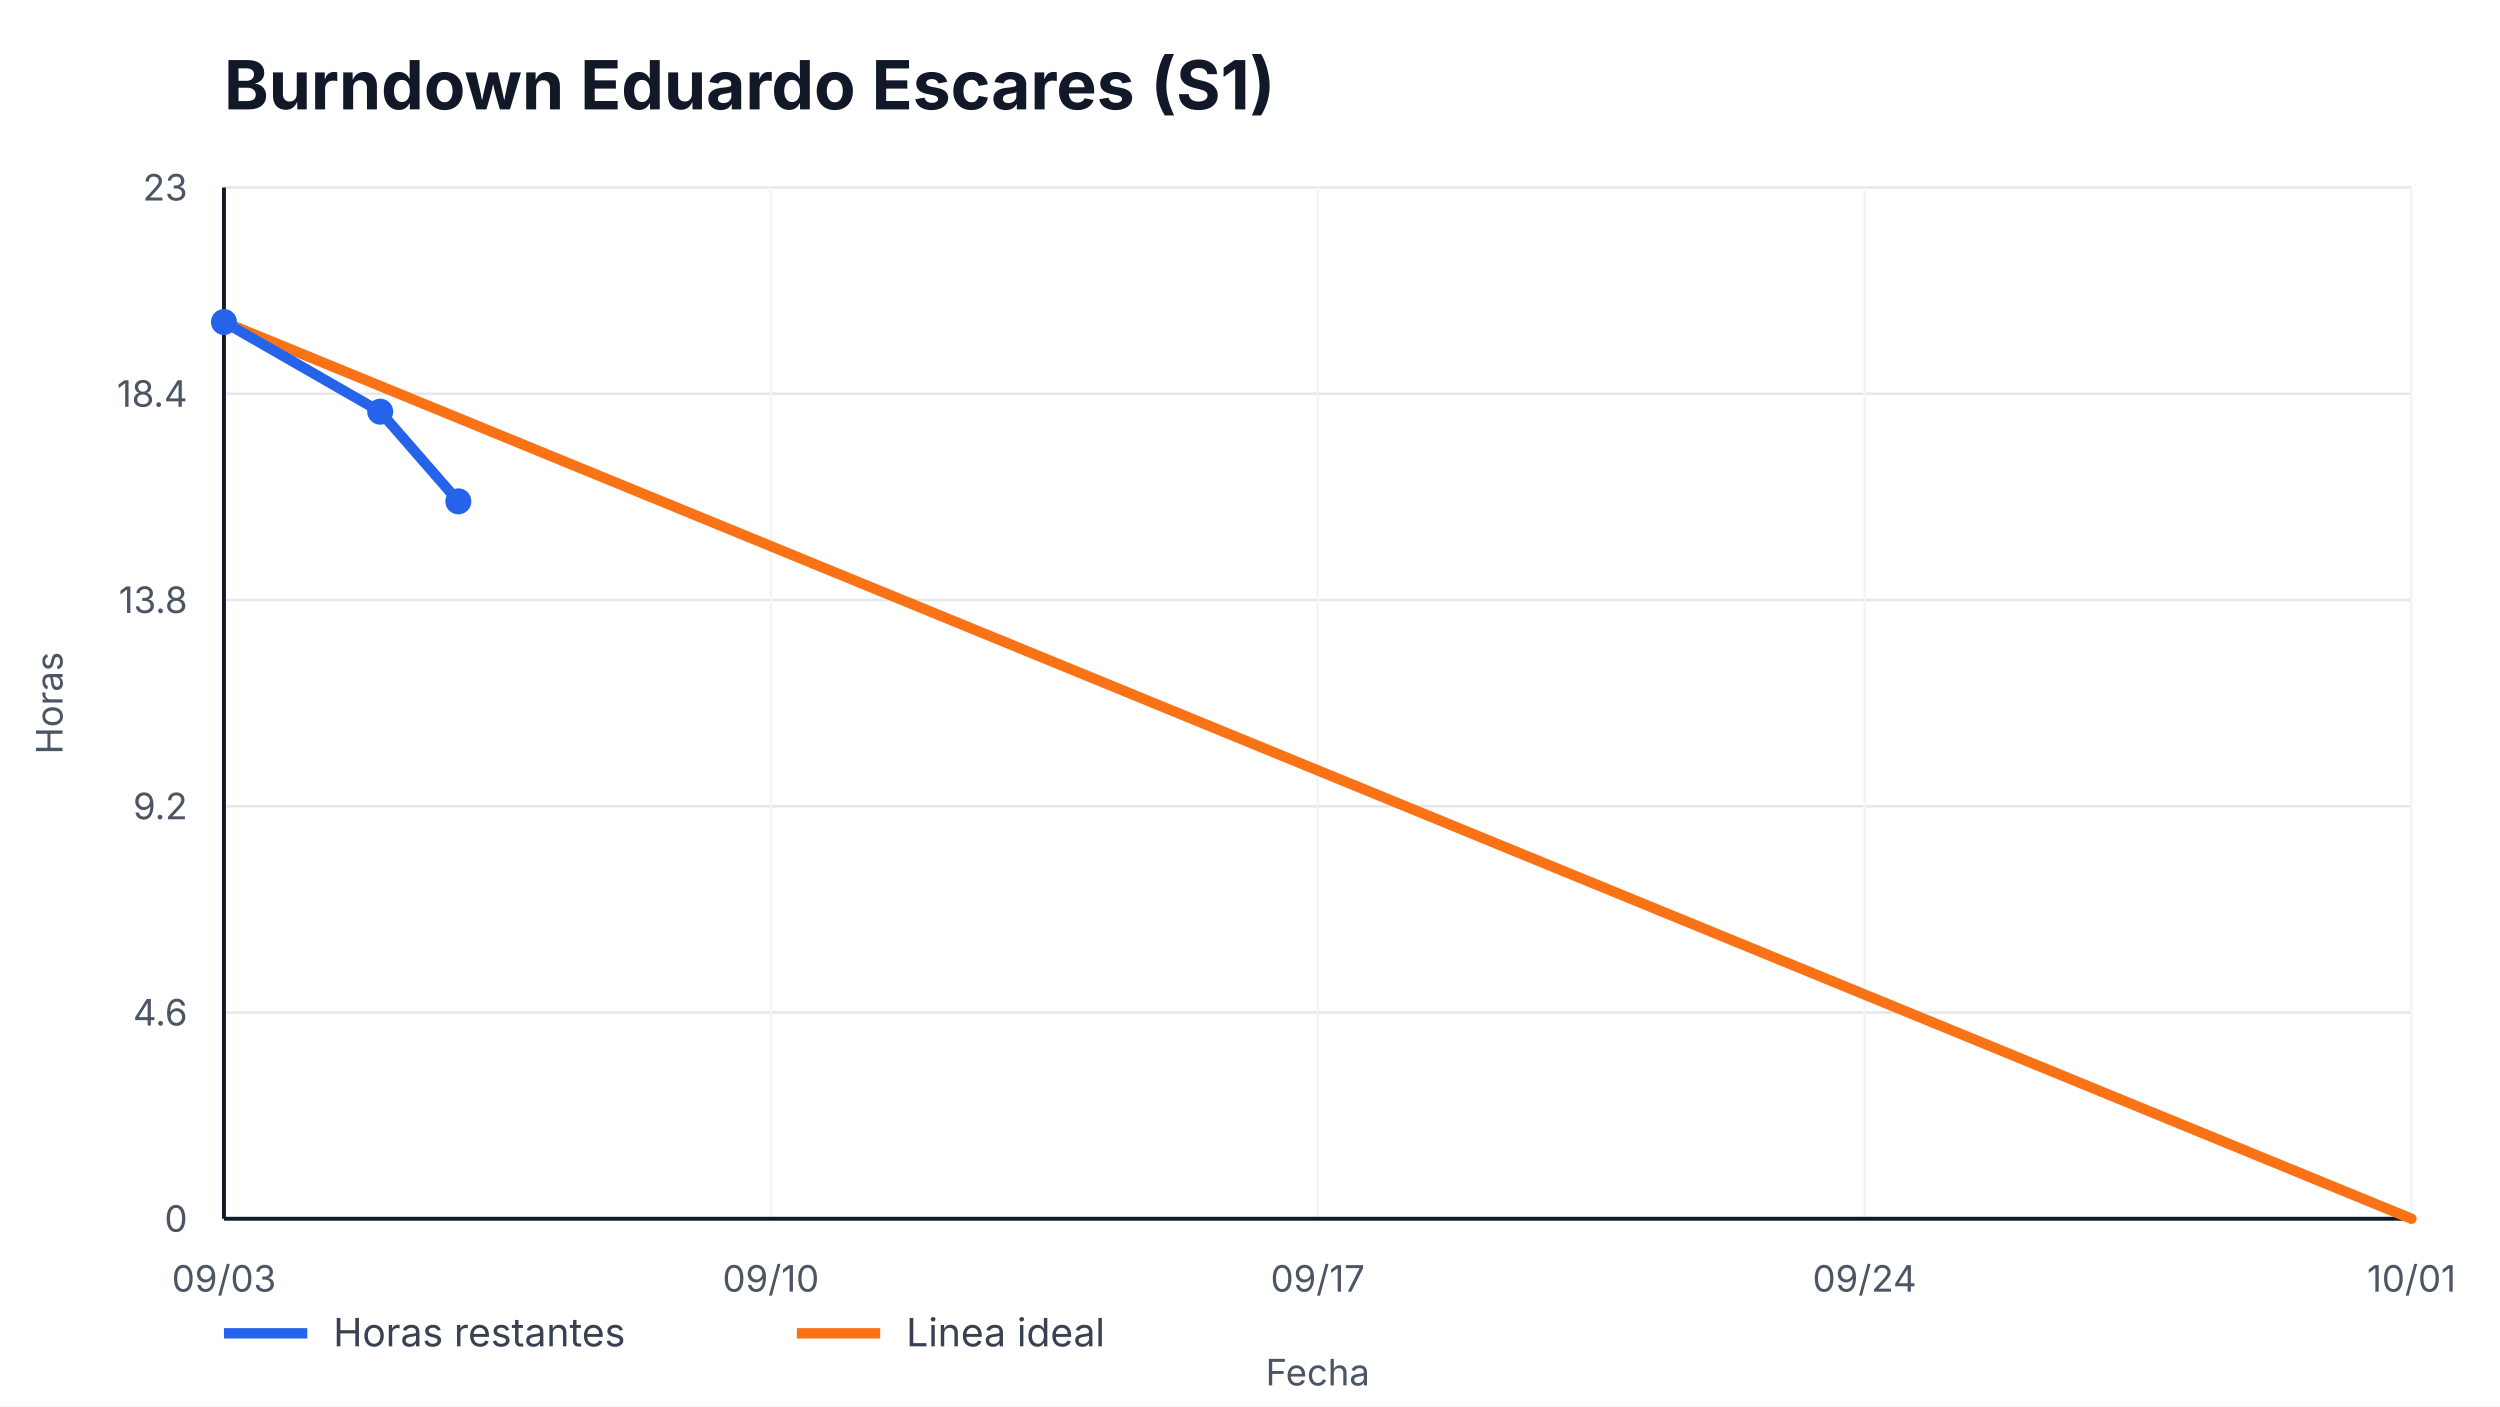
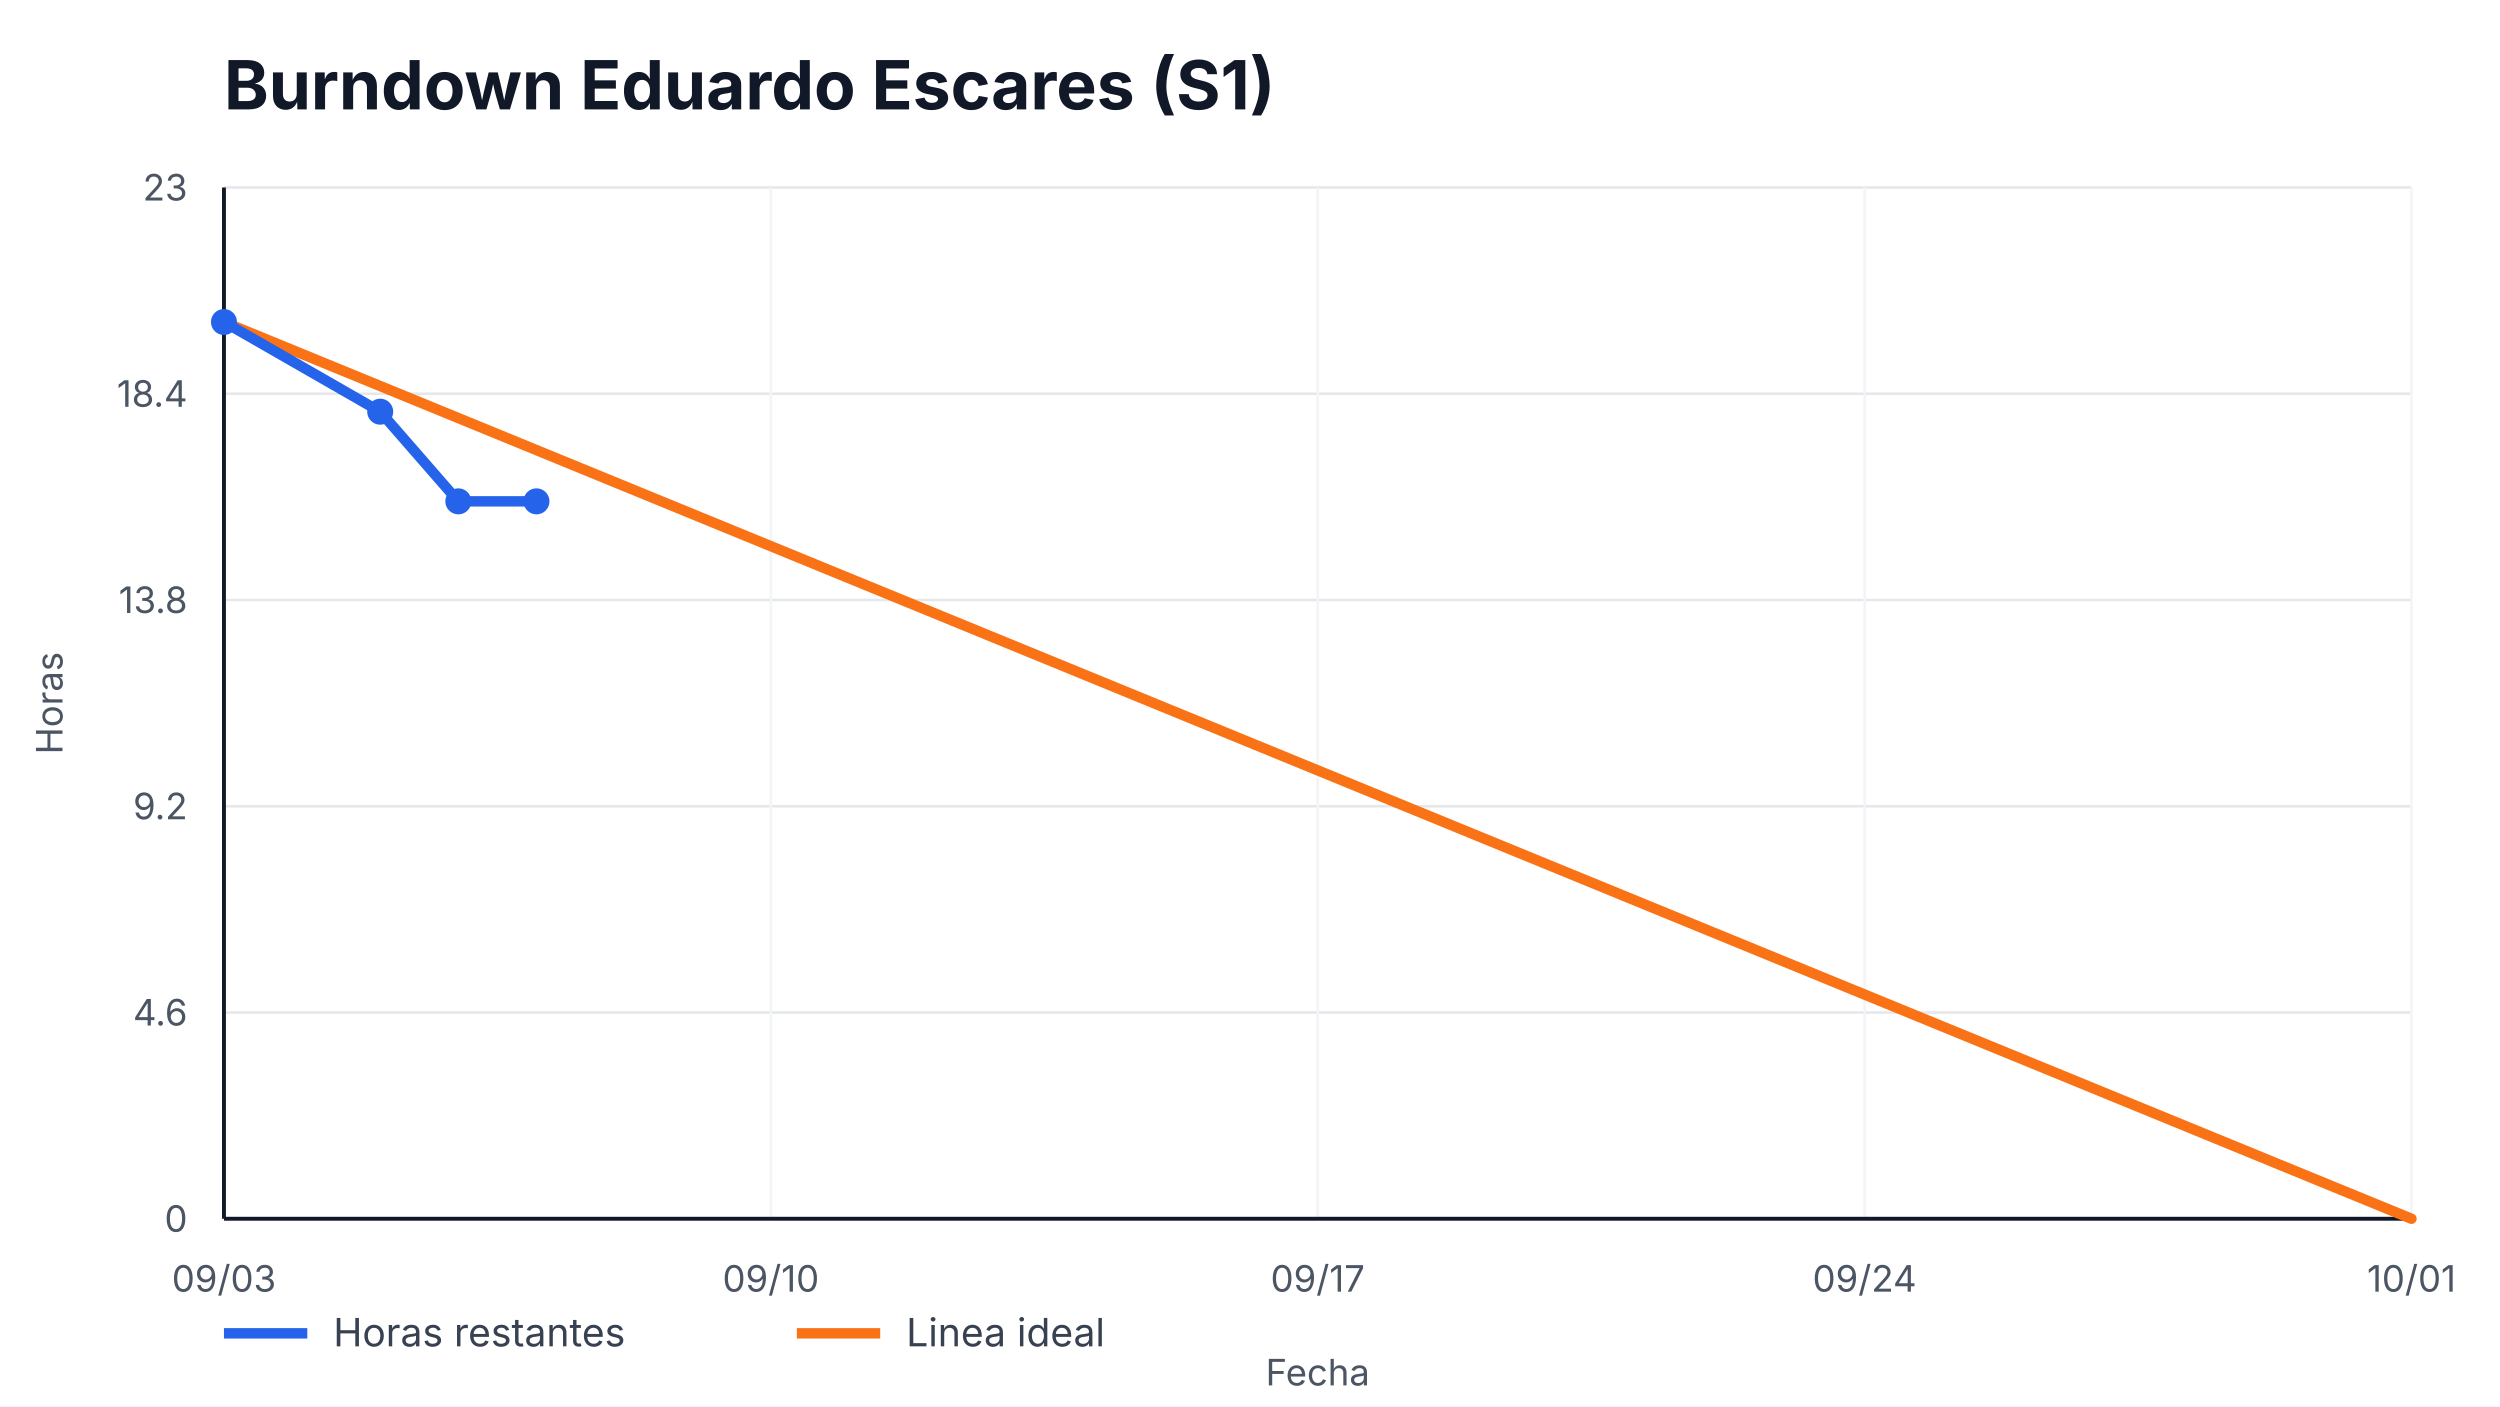
<svg xmlns="http://www.w3.org/2000/svg" width="960" height="540" viewBox="0 0 960 540" role="img" aria-label="Burndown Eduardo Escares (S1)">
  <style>
    text { font-family: -apple-system, BlinkMacSystemFont, "Segoe UI", sans-serif; fill: #111827; }
    .title { font-size: 26px; font-weight: 700; }
    .axis { font-size: 14px; fill: #4b5563; }
    .legend { font-size: 15px; fill: #374151; }
    .overrun { font-size: 14px; font-weight: 700; fill: #b91c1c; }
  </style>
  <rect width="100%" height="100%" fill="#ffffff" />
  <text x="86" y="42" class="title">Burndown Eduardo Escares (S1)</text>
  <g>
    <line x1="86" y1="468.00" x2="926" y2="468.00" stroke="#e5e7eb" />
    <line x1="86" y1="388.80" x2="926" y2="388.80" stroke="#e5e7eb" />
    <line x1="86" y1="309.60" x2="926" y2="309.60" stroke="#e5e7eb" />
    <line x1="86" y1="230.40" x2="926" y2="230.40" stroke="#e5e7eb" />
    <line x1="86" y1="151.20" x2="926" y2="151.20" stroke="#e5e7eb" />
    <line x1="86" y1="72.00" x2="926" y2="72.00" stroke="#e5e7eb" />
  </g>
  <g>
    <line x1="86.00" y1="72" x2="86.00" y2="468" stroke="#f3f4f6" />
    <text x="86.00" y="496" text-anchor="middle" class="axis">09/03</text>
    <line x1="296.00" y1="72" x2="296.00" y2="468" stroke="#f3f4f6" />
    <text x="296.00" y="496" text-anchor="middle" class="axis">09/10</text>
    <line x1="506.00" y1="72" x2="506.00" y2="468" stroke="#f3f4f6" />
    <text x="506.00" y="496" text-anchor="middle" class="axis">09/17</text>
    <line x1="716.00" y1="72" x2="716.00" y2="468" stroke="#f3f4f6" />
    <text x="716.00" y="496" text-anchor="middle" class="axis">09/24</text>
    <line x1="926.00" y1="72" x2="926.00" y2="468" stroke="#f3f4f6" />
    <text x="926.00" y="496" text-anchor="middle" class="axis">10/01</text>
  </g>
  <line x1="86" y1="468" x2="926" y2="468" stroke="#111827" stroke-width="1.5" />
  <line x1="86" y1="72" x2="86" y2="468" stroke="#111827" stroke-width="1.5" />
  <g>
    <text x="72" y="473.00" text-anchor="end" class="axis">0</text>
    <text x="72" y="393.80" text-anchor="end" class="axis">4.6</text>
    <text x="72" y="314.60" text-anchor="end" class="axis">9.2</text>
    <text x="72" y="235.40" text-anchor="end" class="axis">13.8</text>
    <text x="72" y="156.20" text-anchor="end" class="axis">18.4</text>
    <text x="72" y="77.00" text-anchor="end" class="axis">23</text>
  </g>
  <polyline points="86.00,123.65 926.00,468.00" fill="none" stroke="#f97316" stroke-width="4" stroke-linecap="round" />
-   <polyline points="86.00,123.65 146.00,158.09 176.00,192.52" fill="none" stroke="#2563eb" stroke-width="4" stroke-linecap="round" stroke-linejoin="round" />
+   <polyline points="86.00,123.65 146.00,158.09 176.00,192.52 206.00,192.52" fill="none" stroke="#2563eb" stroke-width="4" stroke-linecap="round" stroke-linejoin="round" />
  <g>
    <circle cx="86.00" cy="123.65" r="5" fill="#2563eb" />
    <circle cx="146.00" cy="158.09" r="5" fill="#2563eb" />
    <circle cx="176.00" cy="192.52" r="5" fill="#2563eb" />
+     <circle cx="206.00" cy="192.52" r="5" fill="#2563eb" />
  </g>
  <line x1="86" y1="512" x2="118" y2="512" stroke="#2563eb" stroke-width="4" />
  <text x="128" y="517" class="legend">Horas restantes</text>
  <line x1="306" y1="512" x2="338" y2="512" stroke="#f97316" stroke-width="4" />
  <text x="348" y="517" class="legend">Linea ideal</text>
  <text x="506.0" y="532" text-anchor="middle" class="axis">Fecha</text>
  <text x="24" y="270.0" transform="rotate(-90 24,270.0)" text-anchor="middle" class="axis">Horas</text>
</svg>
